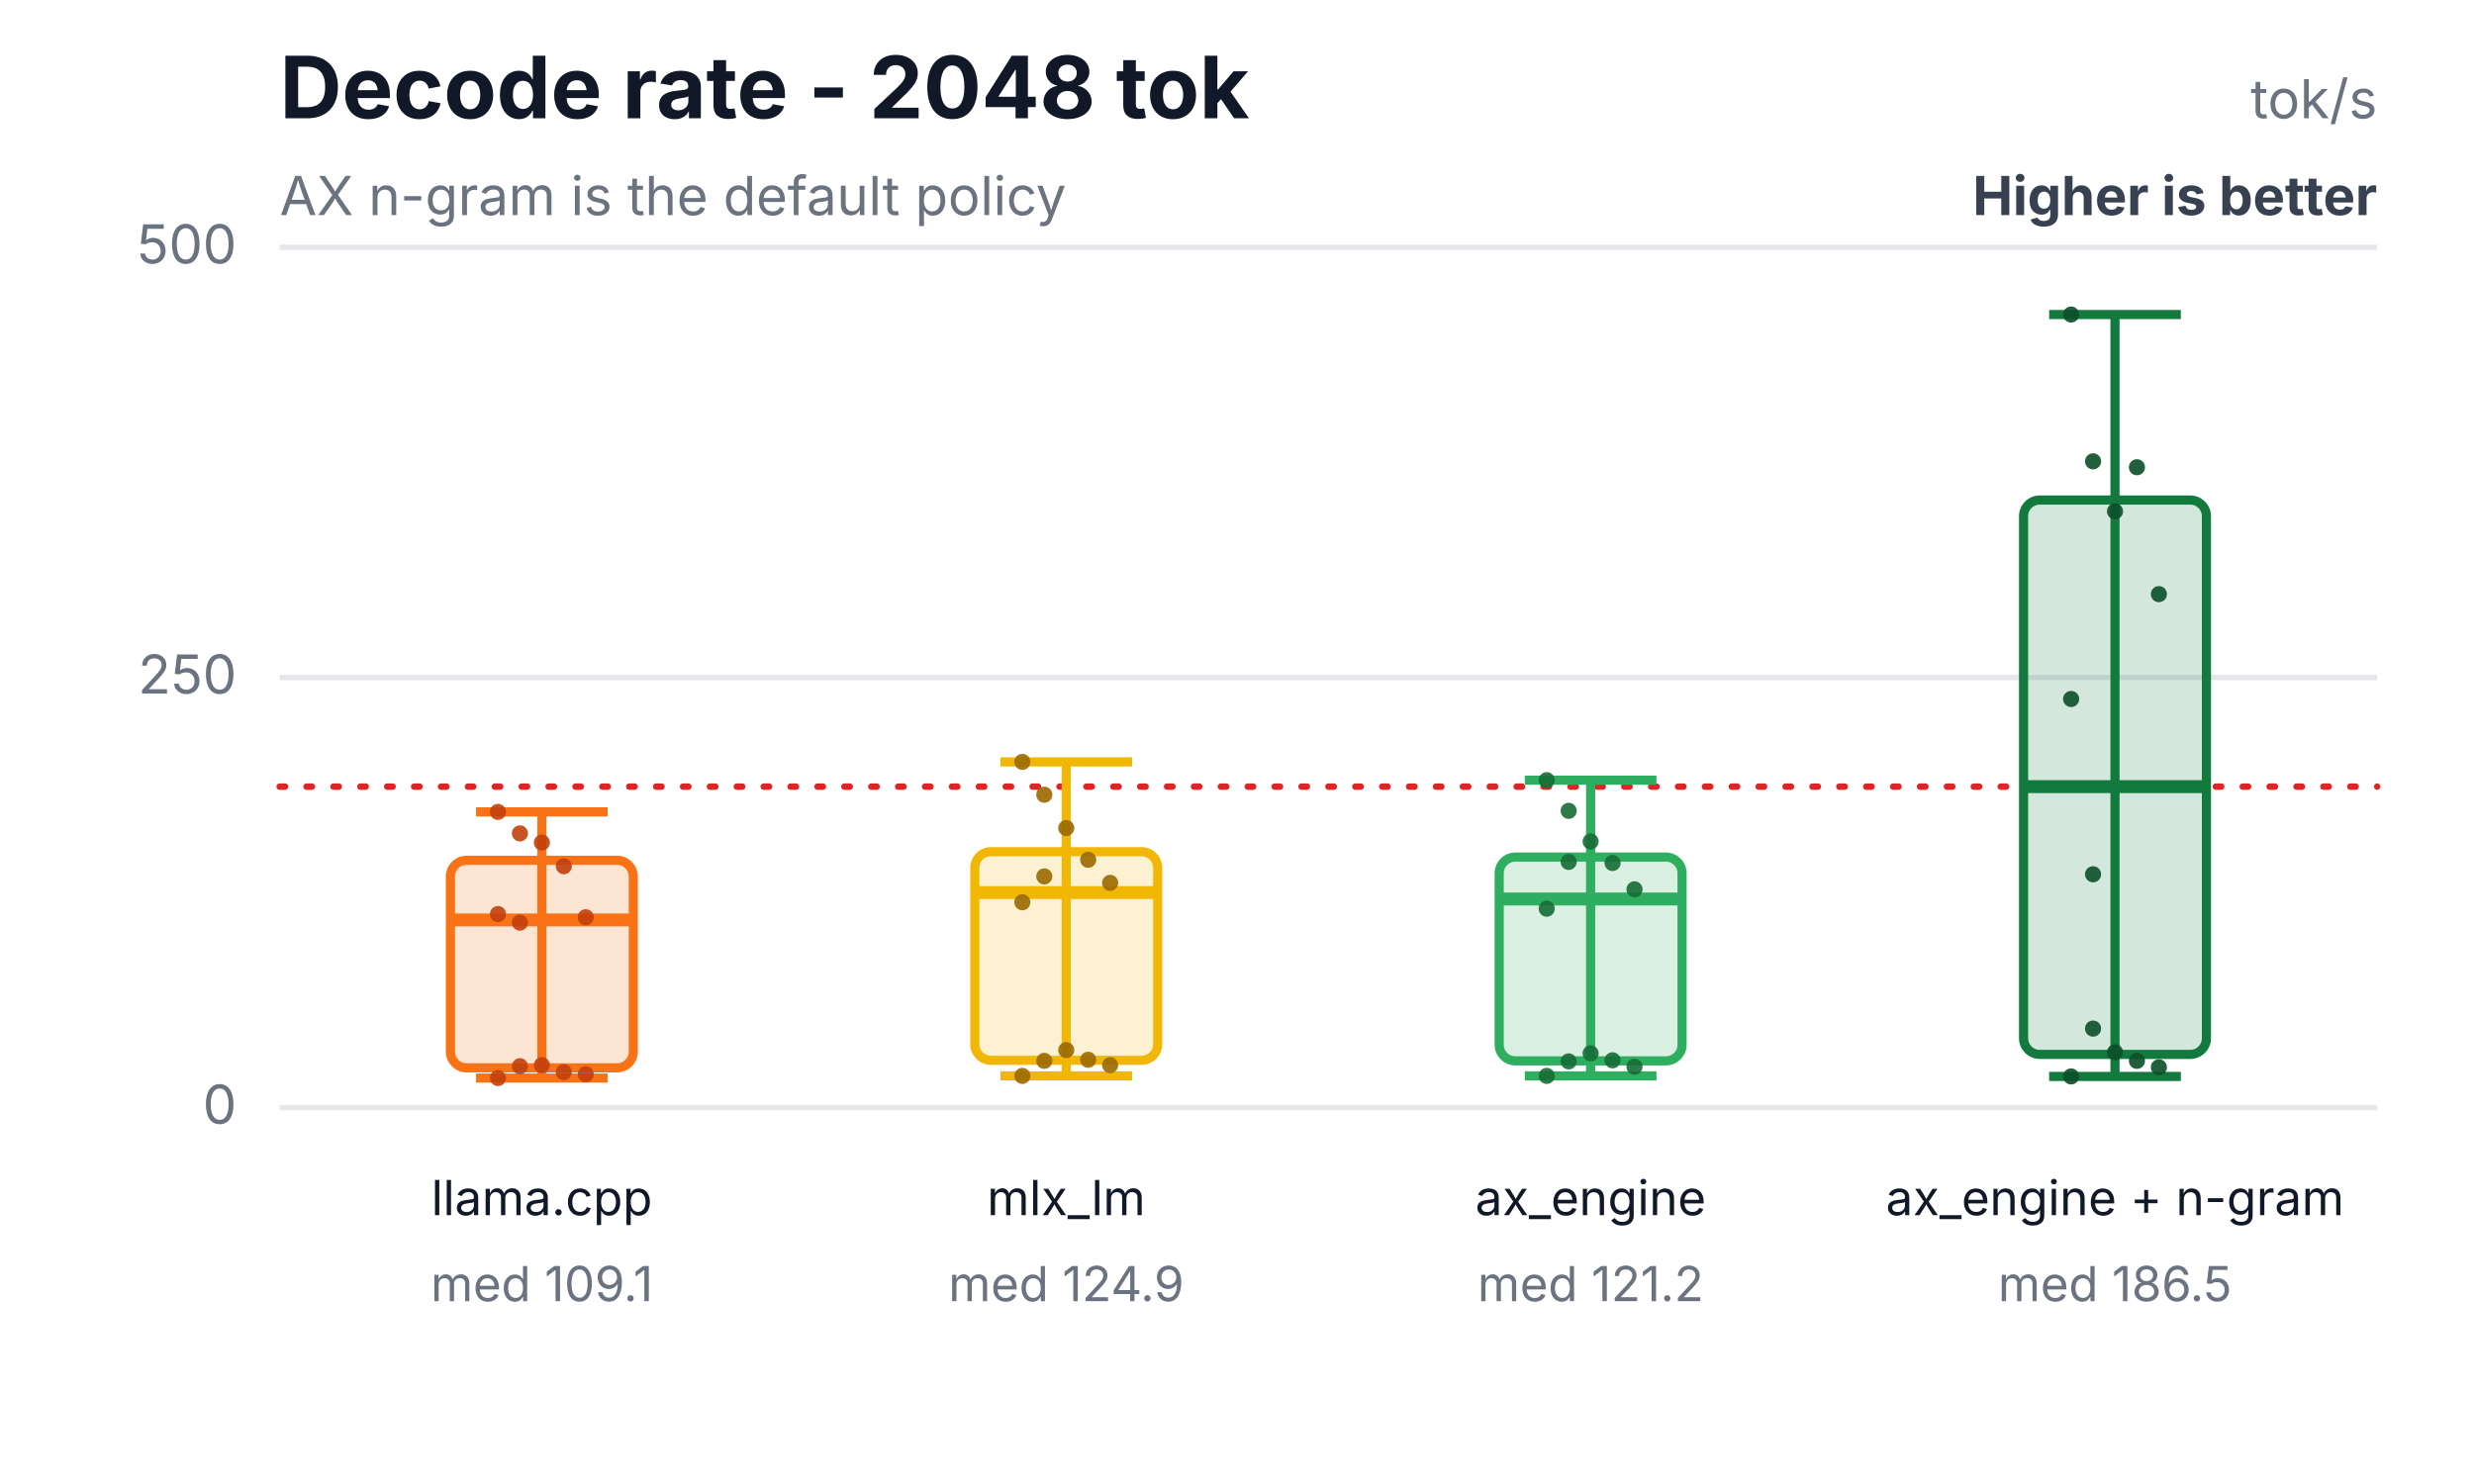
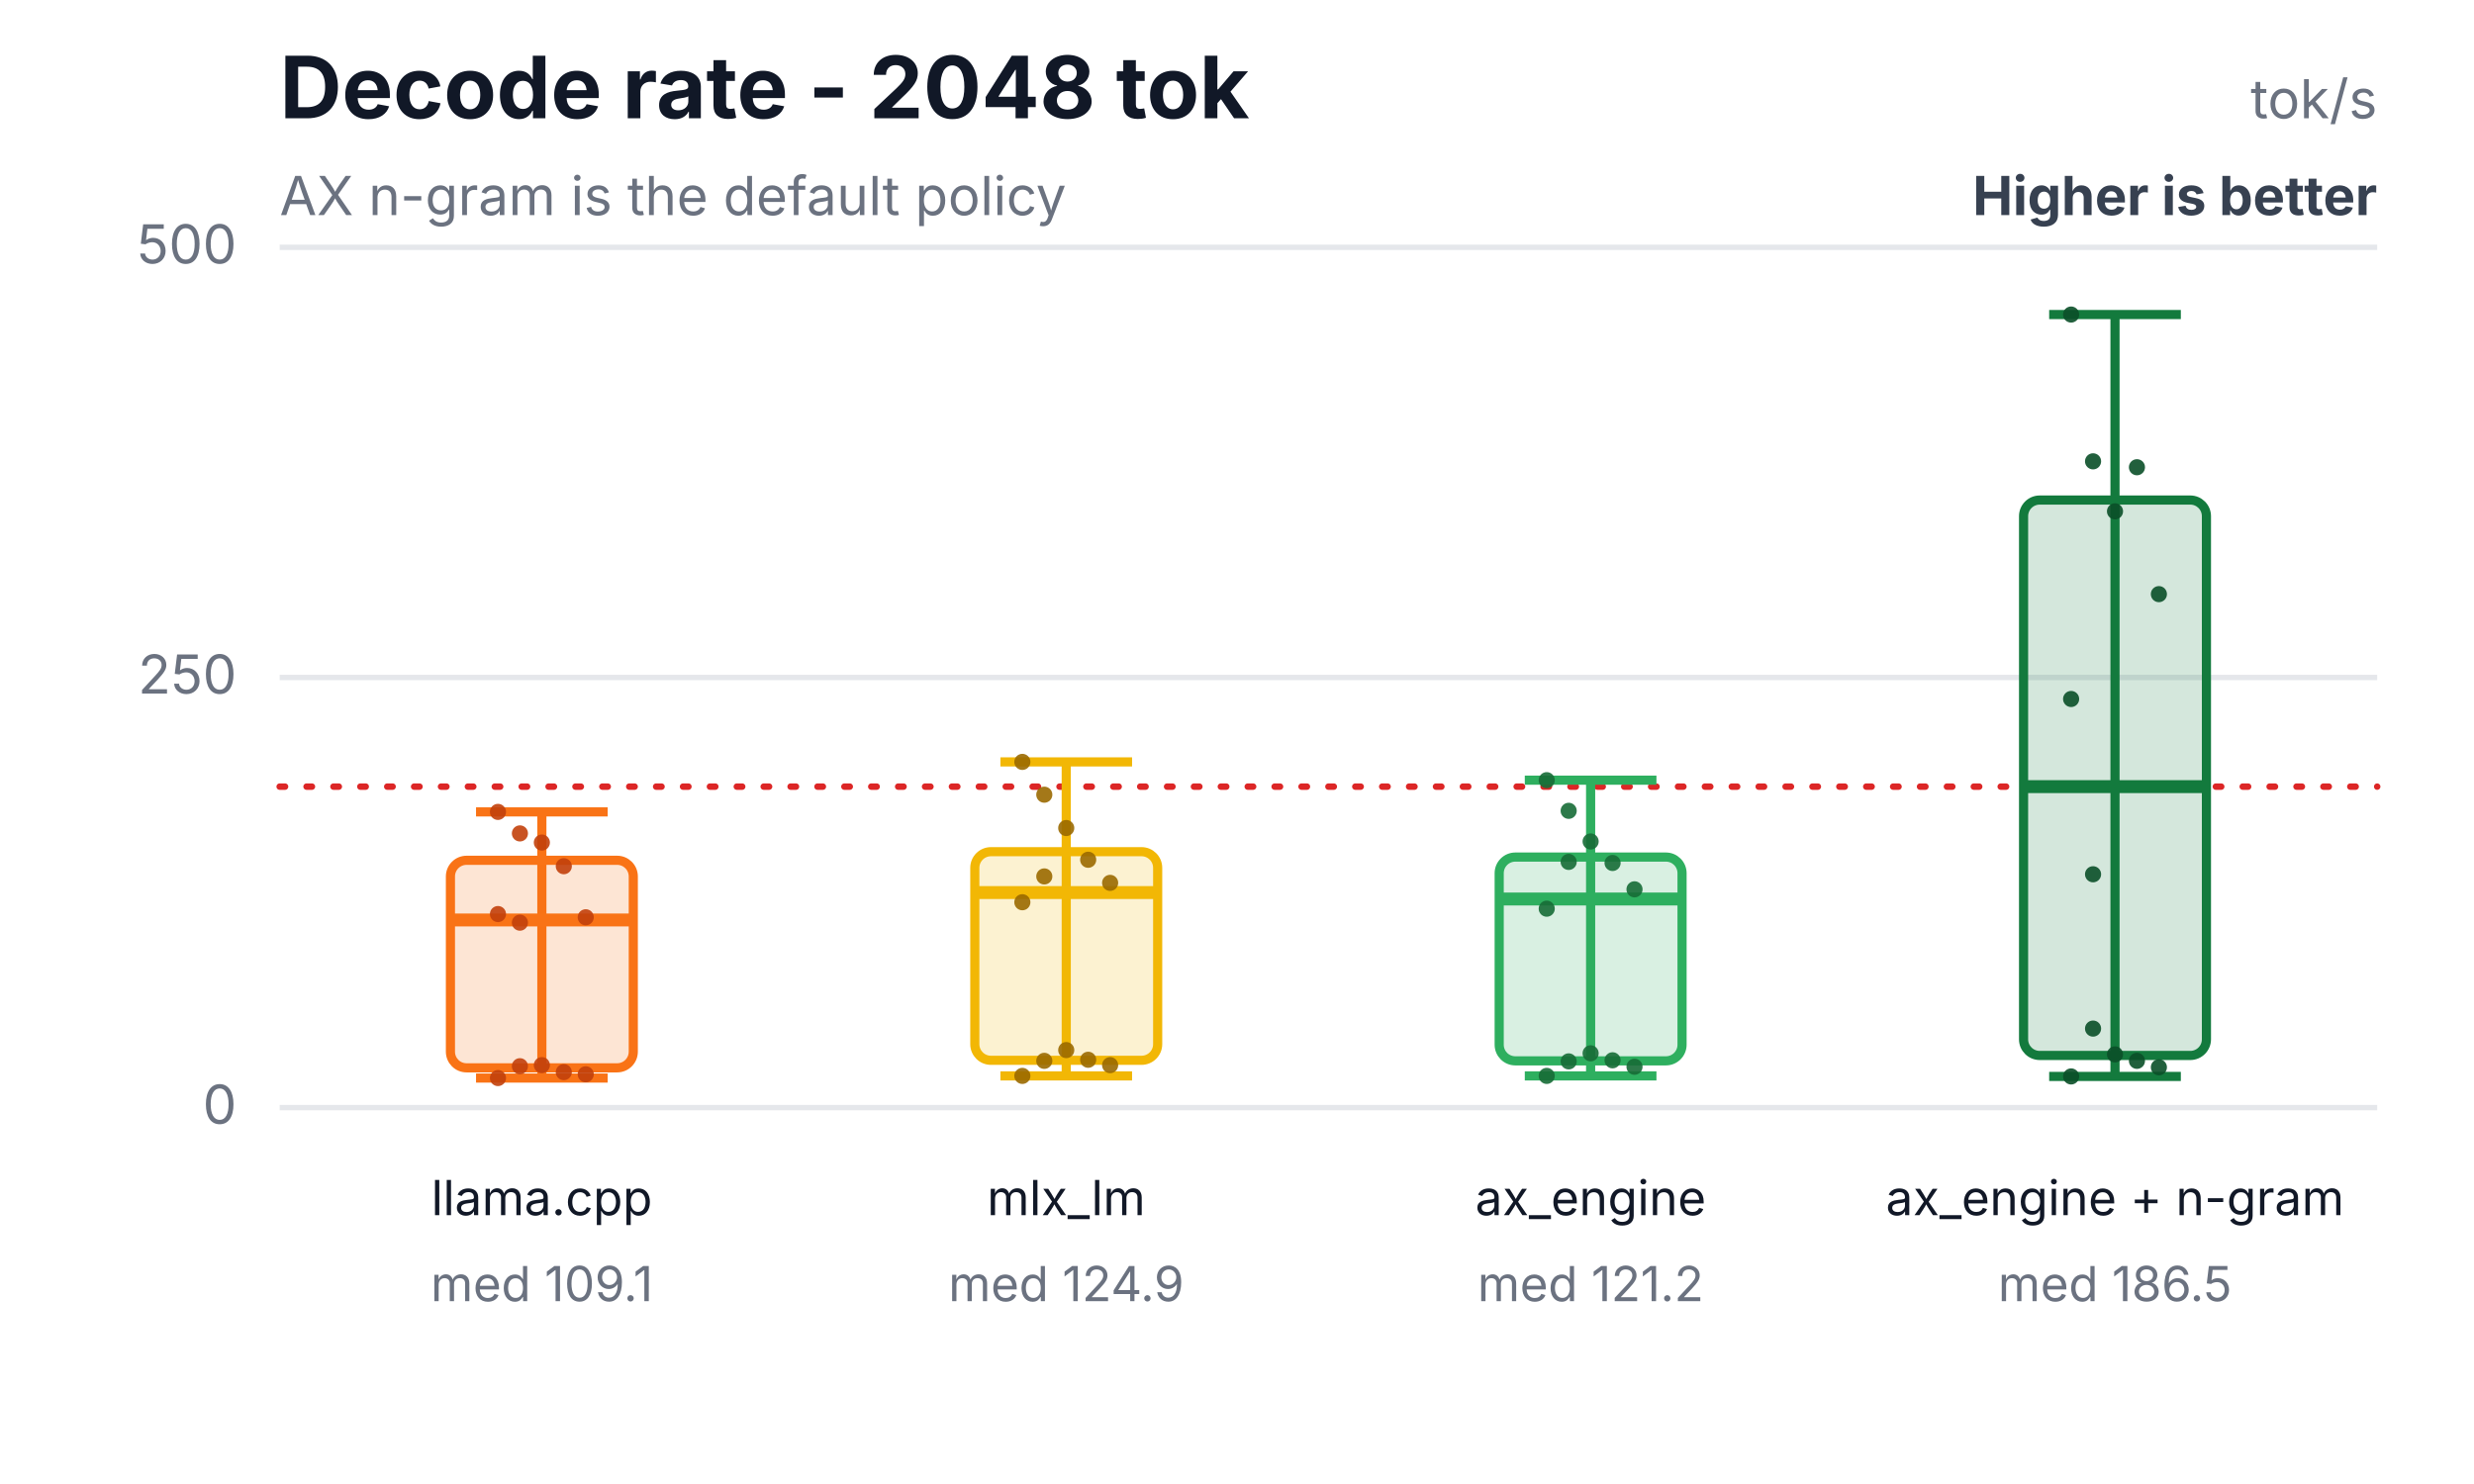
<svg xmlns="http://www.w3.org/2000/svg" width="460" height="276" viewBox="0 0 460 276" role="img" aria-labelledby="title desc">
  <rect width="460" height="276" fill="#ffffff" />
  <text x="52" y="22" font-family="Inter,Segoe UI,Arial,sans-serif" font-size="16" font-weight="700" fill="#111827">Decode rate - 2048 tok</text>
  <text x="52" y="40" font-family="Inter,Segoe UI,Arial,sans-serif" font-size="10" fill="#6b7280">AX n-gram is the default policy</text>
  <text x="442" y="22" text-anchor="end" font-family="Inter,Segoe UI,Arial,sans-serif" font-size="10" fill="#6b7280">tok/s</text>
  <text x="442" y="40" text-anchor="end" font-family="Inter,Segoe UI,Arial,sans-serif" font-size="10" font-weight="700" fill="#374151">Higher is better</text>
  <line x1="52" y1="206.0" x2="442" y2="206.0" stroke="#e5e7eb" stroke-width="1" />
  <text x="44" y="209.0" text-anchor="end" font-family="Inter,Segoe UI,Arial,sans-serif" font-size="10" fill="#6b7280">0</text>
  <line x1="52" y1="126.0" x2="442" y2="126.0" stroke="#e5e7eb" stroke-width="1" />
  <text x="44" y="129.0" text-anchor="end" font-family="Inter,Segoe UI,Arial,sans-serif" font-size="10" fill="#6b7280">250</text>
  <line x1="52" y1="46.0" x2="442" y2="46.0" stroke="#e5e7eb" stroke-width="1" />
  <text x="44" y="49.0" text-anchor="end" font-family="Inter,Segoe UI,Arial,sans-serif" font-size="10" fill="#6b7280">500</text>
  <line x1="52" y1="146.3" x2="442" y2="146.3" stroke="#dc2626" stroke-width="1.2" stroke-dasharray="1 4" stroke-linecap="round" />
  <line x1="100.75" y1="151.0" x2="100.75" y2="200.5" stroke="#f97316" stroke-width="1.7" />
  <line x1="88.51" y1="151.0" x2="112.99" y2="151.0" stroke="#f97316" stroke-width="1.7" />
  <line x1="88.51" y1="200.5" x2="112.99" y2="200.5" stroke="#f97316" stroke-width="1.7" />
  <rect x="83.75" y="160.0" width="34" height="38.6" rx="3" fill="#f97316" fill-opacity="0.18" stroke="#f97316" stroke-width="1.7" />
  <line x1="83.75" y1="171.1" x2="117.75" y2="171.1" stroke="#f97316" stroke-width="2.4" />
  <text x="100.75" y="226" text-anchor="middle" font-family="Inter,Segoe UI,Arial,sans-serif" font-size="9" fill="#111827">llama.cpp</text>
  <text x="100.75" y="242" text-anchor="middle" font-family="Inter,Segoe UI,Arial,sans-serif" font-size="9" fill="#6b7280">med 109.1</text>
  <circle cx="92.59" cy="151.0" r="1.5" fill="#c2410c" fill-opacity="0.9" />
  <circle cx="96.67" cy="155.0" r="1.5" fill="#c2410c" fill-opacity="0.9" />
  <circle cx="100.75" cy="156.7" r="1.5" fill="#c2410c" fill-opacity="0.9" />
  <circle cx="104.83" cy="161.1" r="1.5" fill="#c2410c" fill-opacity="0.9" />
  <circle cx="108.91" cy="170.6" r="1.5" fill="#c2410c" fill-opacity="0.9" />
  <circle cx="92.59" cy="170.0" r="1.5" fill="#c2410c" fill-opacity="0.9" />
  <circle cx="96.67" cy="198.3" r="1.5" fill="#c2410c" fill-opacity="0.9" />
  <circle cx="100.75" cy="198.1" r="1.5" fill="#c2410c" fill-opacity="0.9" />
  <circle cx="104.83" cy="199.4" r="1.5" fill="#c2410c" fill-opacity="0.9" />
  <circle cx="108.91" cy="199.8" r="1.5" fill="#c2410c" fill-opacity="0.9" />
  <circle cx="92.59" cy="200.5" r="1.5" fill="#c2410c" fill-opacity="0.9" />
  <circle cx="96.67" cy="171.6" r="1.5" fill="#c2410c" fill-opacity="0.9" />
  <line x1="198.25" y1="141.7" x2="198.25" y2="200.1" stroke="#f2b705" stroke-width="1.7" />
  <line x1="186.01" y1="141.7" x2="210.49" y2="141.7" stroke="#f2b705" stroke-width="1.7" />
  <line x1="186.01" y1="200.1" x2="210.49" y2="200.1" stroke="#f2b705" stroke-width="1.7" />
  <rect x="181.25" y="158.4" width="34" height="38.8" rx="3" fill="#f2b705" fill-opacity="0.18" stroke="#f2b705" stroke-width="1.7" />
  <line x1="181.25" y1="166.0" x2="215.25" y2="166.0" stroke="#f2b705" stroke-width="2.4" />
  <text x="198.25" y="226" text-anchor="middle" font-family="Inter,Segoe UI,Arial,sans-serif" font-size="9" fill="#111827">mlx_lm</text>
  <text x="198.25" y="242" text-anchor="middle" font-family="Inter,Segoe UI,Arial,sans-serif" font-size="9" fill="#6b7280">med 124.9</text>
  <circle cx="190.09" cy="141.7" r="1.5" fill="#9a6a00" fill-opacity="0.9" />
  <circle cx="194.17" cy="147.8" r="1.5" fill="#9a6a00" fill-opacity="0.9" />
  <circle cx="198.25" cy="154.0" r="1.5" fill="#9a6a00" fill-opacity="0.9" />
  <circle cx="202.33" cy="159.9" r="1.5" fill="#9a6a00" fill-opacity="0.9" />
  <circle cx="206.41" cy="164.2" r="1.5" fill="#9a6a00" fill-opacity="0.9" />
  <circle cx="190.09" cy="167.8" r="1.5" fill="#9a6a00" fill-opacity="0.9" />
  <circle cx="194.17" cy="197.3" r="1.5" fill="#9a6a00" fill-opacity="0.9" />
  <circle cx="198.25" cy="195.3" r="1.5" fill="#9a6a00" fill-opacity="0.9" />
  <circle cx="202.33" cy="197.1" r="1.5" fill="#9a6a00" fill-opacity="0.9" />
  <circle cx="206.41" cy="198.1" r="1.5" fill="#9a6a00" fill-opacity="0.9" />
  <circle cx="190.09" cy="200.1" r="1.5" fill="#9a6a00" fill-opacity="0.9" />
  <circle cx="194.17" cy="163.0" r="1.5" fill="#9a6a00" fill-opacity="0.9" />
  <line x1="295.75" y1="145.1" x2="295.75" y2="200.1" stroke="#2eaf5f" stroke-width="1.7" />
  <line x1="283.51" y1="145.1" x2="307.99" y2="145.1" stroke="#2eaf5f" stroke-width="1.7" />
  <line x1="283.51" y1="200.1" x2="307.99" y2="200.1" stroke="#2eaf5f" stroke-width="1.7" />
  <rect x="278.75" y="159.4" width="34" height="37.9" rx="3" fill="#2eaf5f" fill-opacity="0.18" stroke="#2eaf5f" stroke-width="1.7" />
  <line x1="278.75" y1="167.2" x2="312.75" y2="167.2" stroke="#2eaf5f" stroke-width="2.4" />
  <text x="295.75" y="226" text-anchor="middle" font-family="Inter,Segoe UI,Arial,sans-serif" font-size="9" fill="#111827">ax_engine</text>
  <text x="295.75" y="242" text-anchor="middle" font-family="Inter,Segoe UI,Arial,sans-serif" font-size="9" fill="#6b7280">med 121.2</text>
  <circle cx="287.59" cy="145.1" r="1.5" fill="#176c37" fill-opacity="0.9" />
  <circle cx="291.67" cy="150.8" r="1.5" fill="#176c37" fill-opacity="0.9" />
  <circle cx="295.75" cy="156.5" r="1.5" fill="#176c37" fill-opacity="0.9" />
  <circle cx="299.83" cy="160.5" r="1.5" fill="#176c37" fill-opacity="0.9" />
  <circle cx="303.91" cy="165.4" r="1.5" fill="#176c37" fill-opacity="0.9" />
  <circle cx="287.59" cy="169.0" r="1.5" fill="#176c37" fill-opacity="0.9" />
  <circle cx="291.67" cy="197.4" r="1.5" fill="#176c37" fill-opacity="0.9" />
  <circle cx="295.75" cy="195.9" r="1.5" fill="#176c37" fill-opacity="0.9" />
  <circle cx="299.83" cy="197.2" r="1.5" fill="#176c37" fill-opacity="0.9" />
  <circle cx="303.91" cy="198.4" r="1.5" fill="#176c37" fill-opacity="0.9" />
  <circle cx="287.59" cy="200.1" r="1.5" fill="#176c37" fill-opacity="0.9" />
  <circle cx="291.67" cy="160.3" r="1.5" fill="#176c37" fill-opacity="0.9" />
  <line x1="393.25" y1="58.5" x2="393.25" y2="200.2" stroke="#137a3d" stroke-width="1.7" />
  <line x1="381.01" y1="58.5" x2="405.49" y2="58.5" stroke="#137a3d" stroke-width="1.7" />
  <line x1="381.01" y1="200.2" x2="405.49" y2="200.2" stroke="#137a3d" stroke-width="1.7" />
-   <rect x="376.25" y="93.0" width="34" height="103.1" rx="3" fill="#137a3d" fill-opacity="0.18" stroke="#137a3d" stroke-width="1.7" />
+   <rect x="376.25" y="93.0" width="34" height="103.3" rx="3" fill="#137a3d" fill-opacity="0.18" stroke="#137a3d" stroke-width="1.7" />
  <line x1="376.25" y1="146.3" x2="410.25" y2="146.3" stroke="#137a3d" stroke-width="2.4" />
  <text x="393.25" y="226" text-anchor="middle" font-family="Inter,Segoe UI,Arial,sans-serif" font-size="9" fill="#111827">ax_engine + n-gram</text>
  <text x="393.25" y="242" text-anchor="middle" font-family="Inter,Segoe UI,Arial,sans-serif" font-size="9" fill="#6b7280">med 186.5</text>
  <circle cx="385.09" cy="58.5" r="1.5" fill="#0b4f28" fill-opacity="0.9" />
  <circle cx="389.17" cy="85.8" r="1.5" fill="#0b4f28" fill-opacity="0.9" />
  <circle cx="393.25" cy="95.1" r="1.5" fill="#0b4f28" fill-opacity="0.9" />
  <circle cx="397.33" cy="86.9" r="1.5" fill="#0b4f28" fill-opacity="0.9" />
  <circle cx="401.41" cy="110.5" r="1.5" fill="#0b4f28" fill-opacity="0.9" />
  <circle cx="385.09" cy="130.0" r="1.5" fill="#0b4f28" fill-opacity="0.9" />
  <circle cx="389.17" cy="191.3" r="1.5" fill="#0b4f28" fill-opacity="0.9" />
-   <circle cx="393.25" cy="195.7" r="1.5" fill="#0b4f28" fill-opacity="0.9" />
+   <circle cx="393.25" cy="196.1" r="1.5" fill="#0b4f28" fill-opacity="0.9" />
  <circle cx="397.33" cy="197.3" r="1.5" fill="#0b4f28" fill-opacity="0.9" />
  <circle cx="401.41" cy="198.5" r="1.5" fill="#0b4f28" fill-opacity="0.9" />
  <circle cx="385.09" cy="200.2" r="1.5" fill="#0b4f28" fill-opacity="0.9" />
  <circle cx="389.17" cy="162.6" r="1.5" fill="#0b4f28" fill-opacity="0.9" />
</svg>
